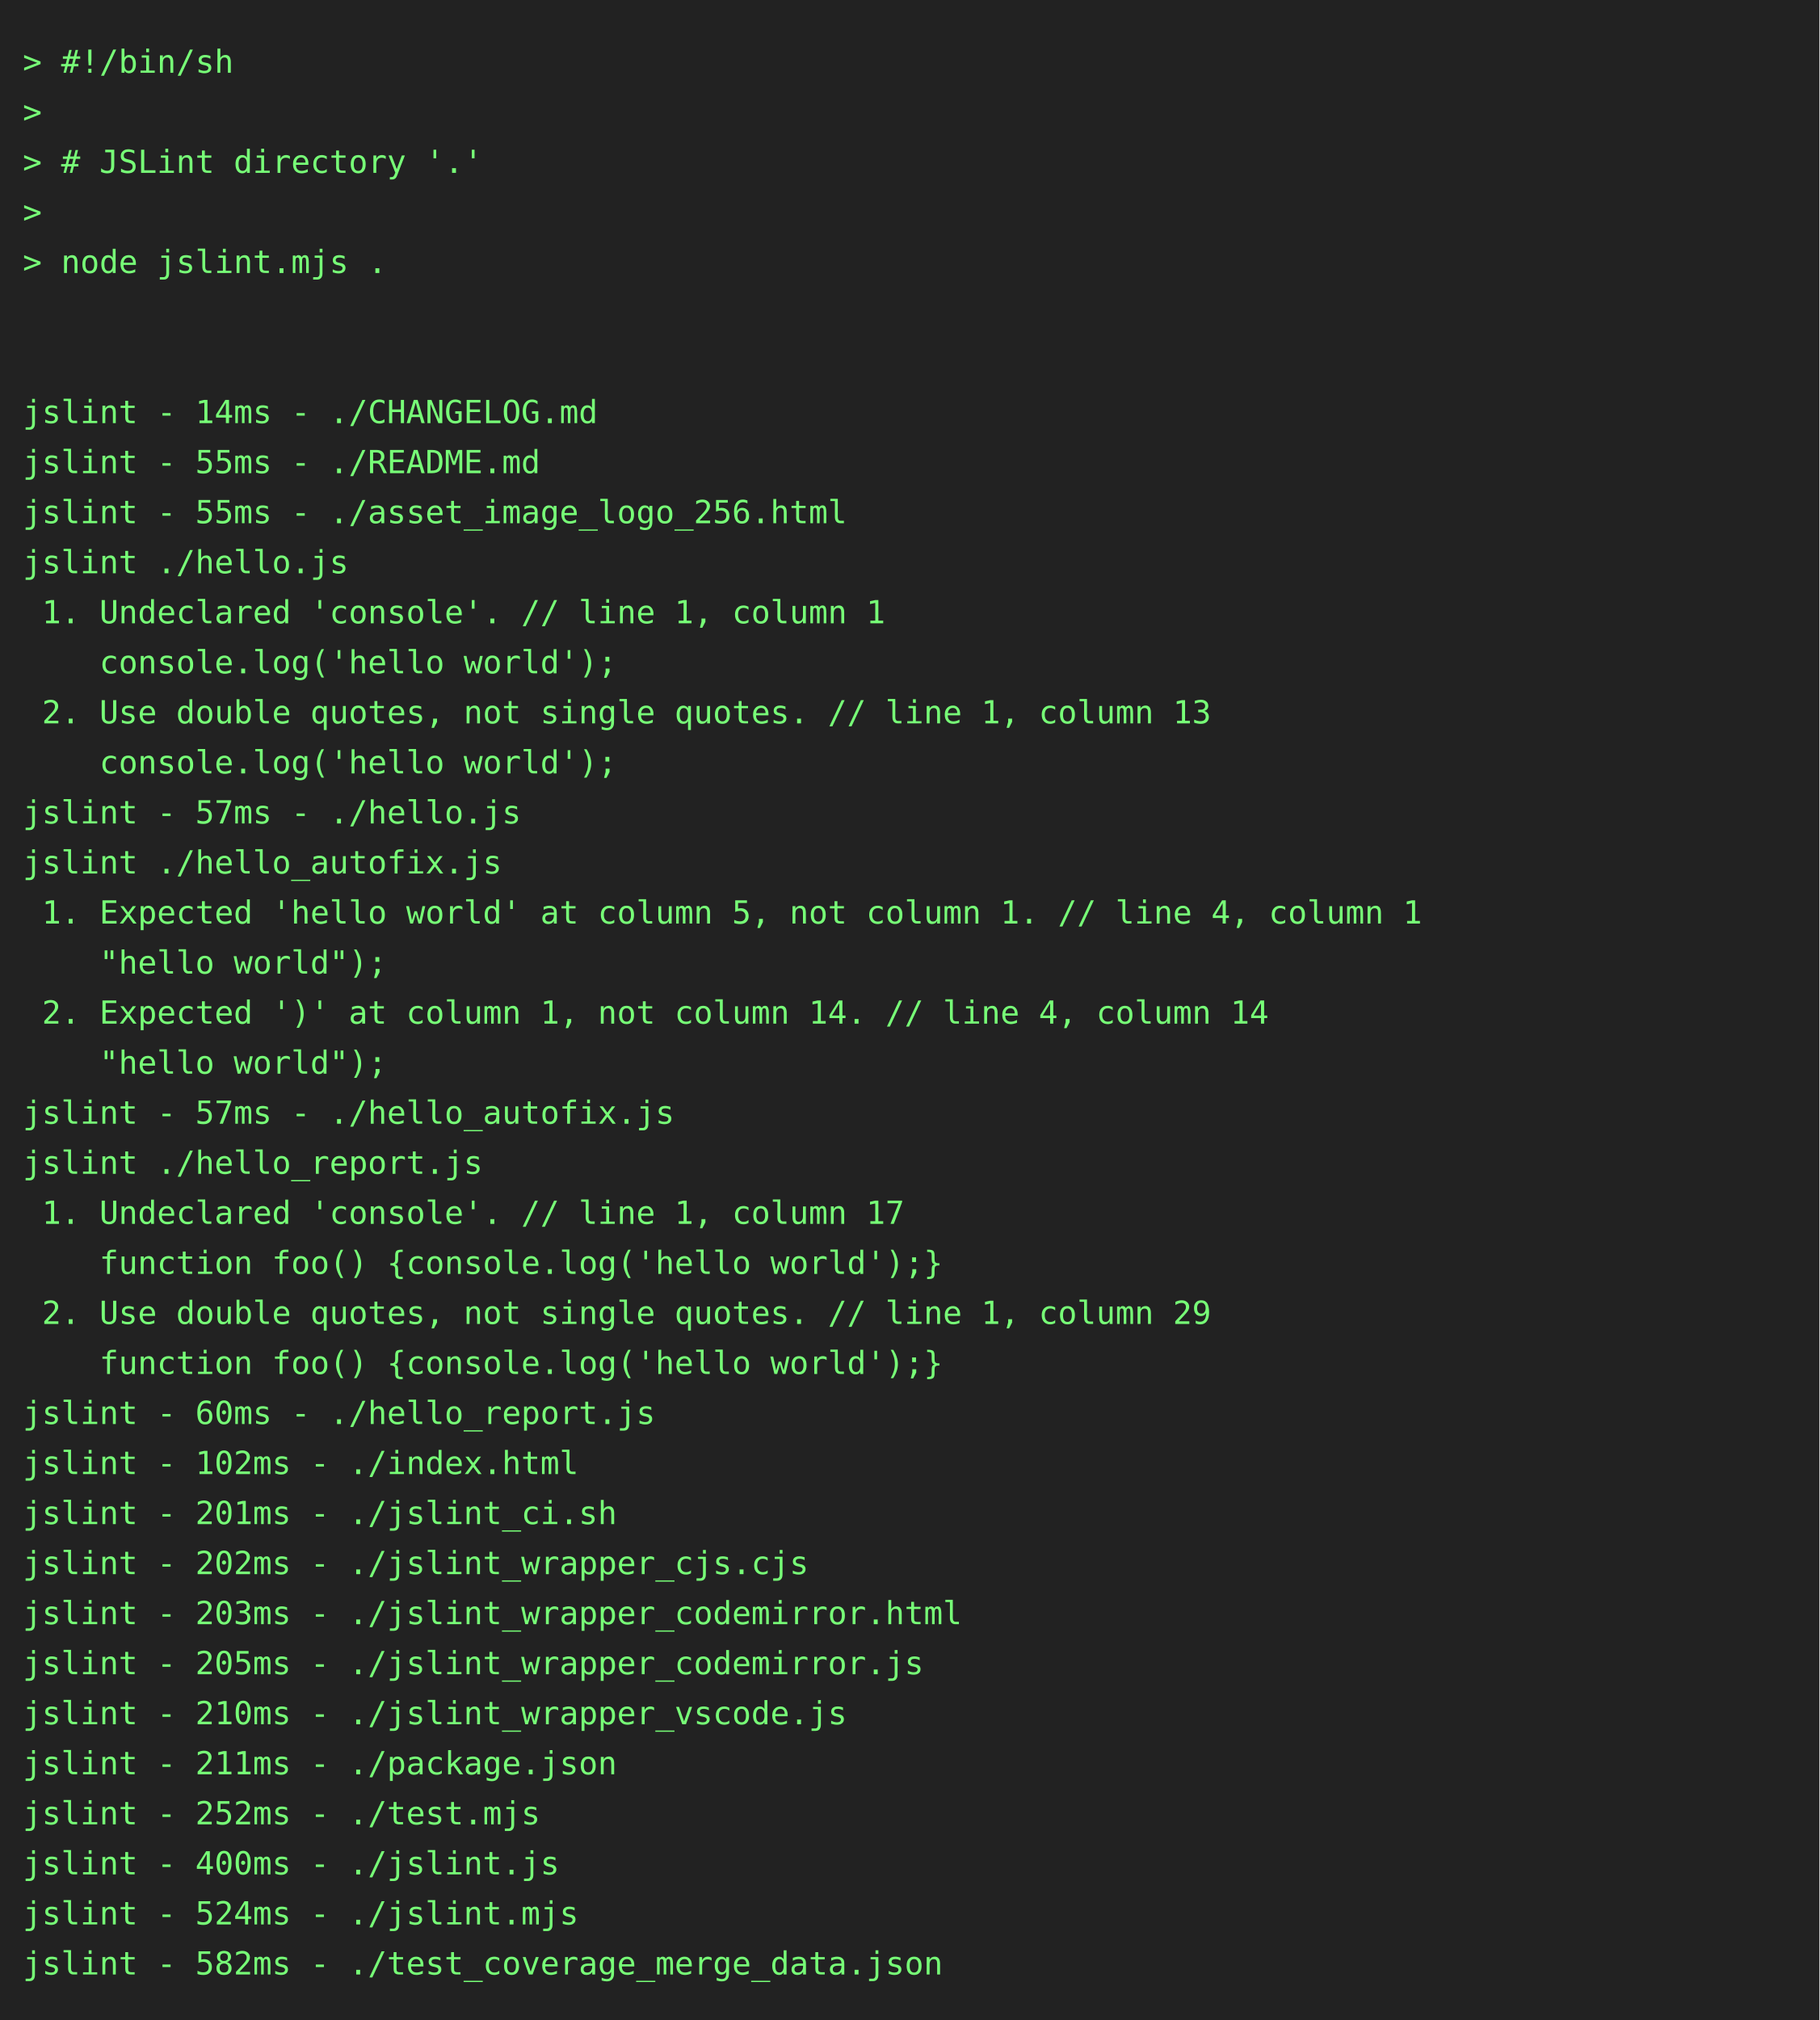
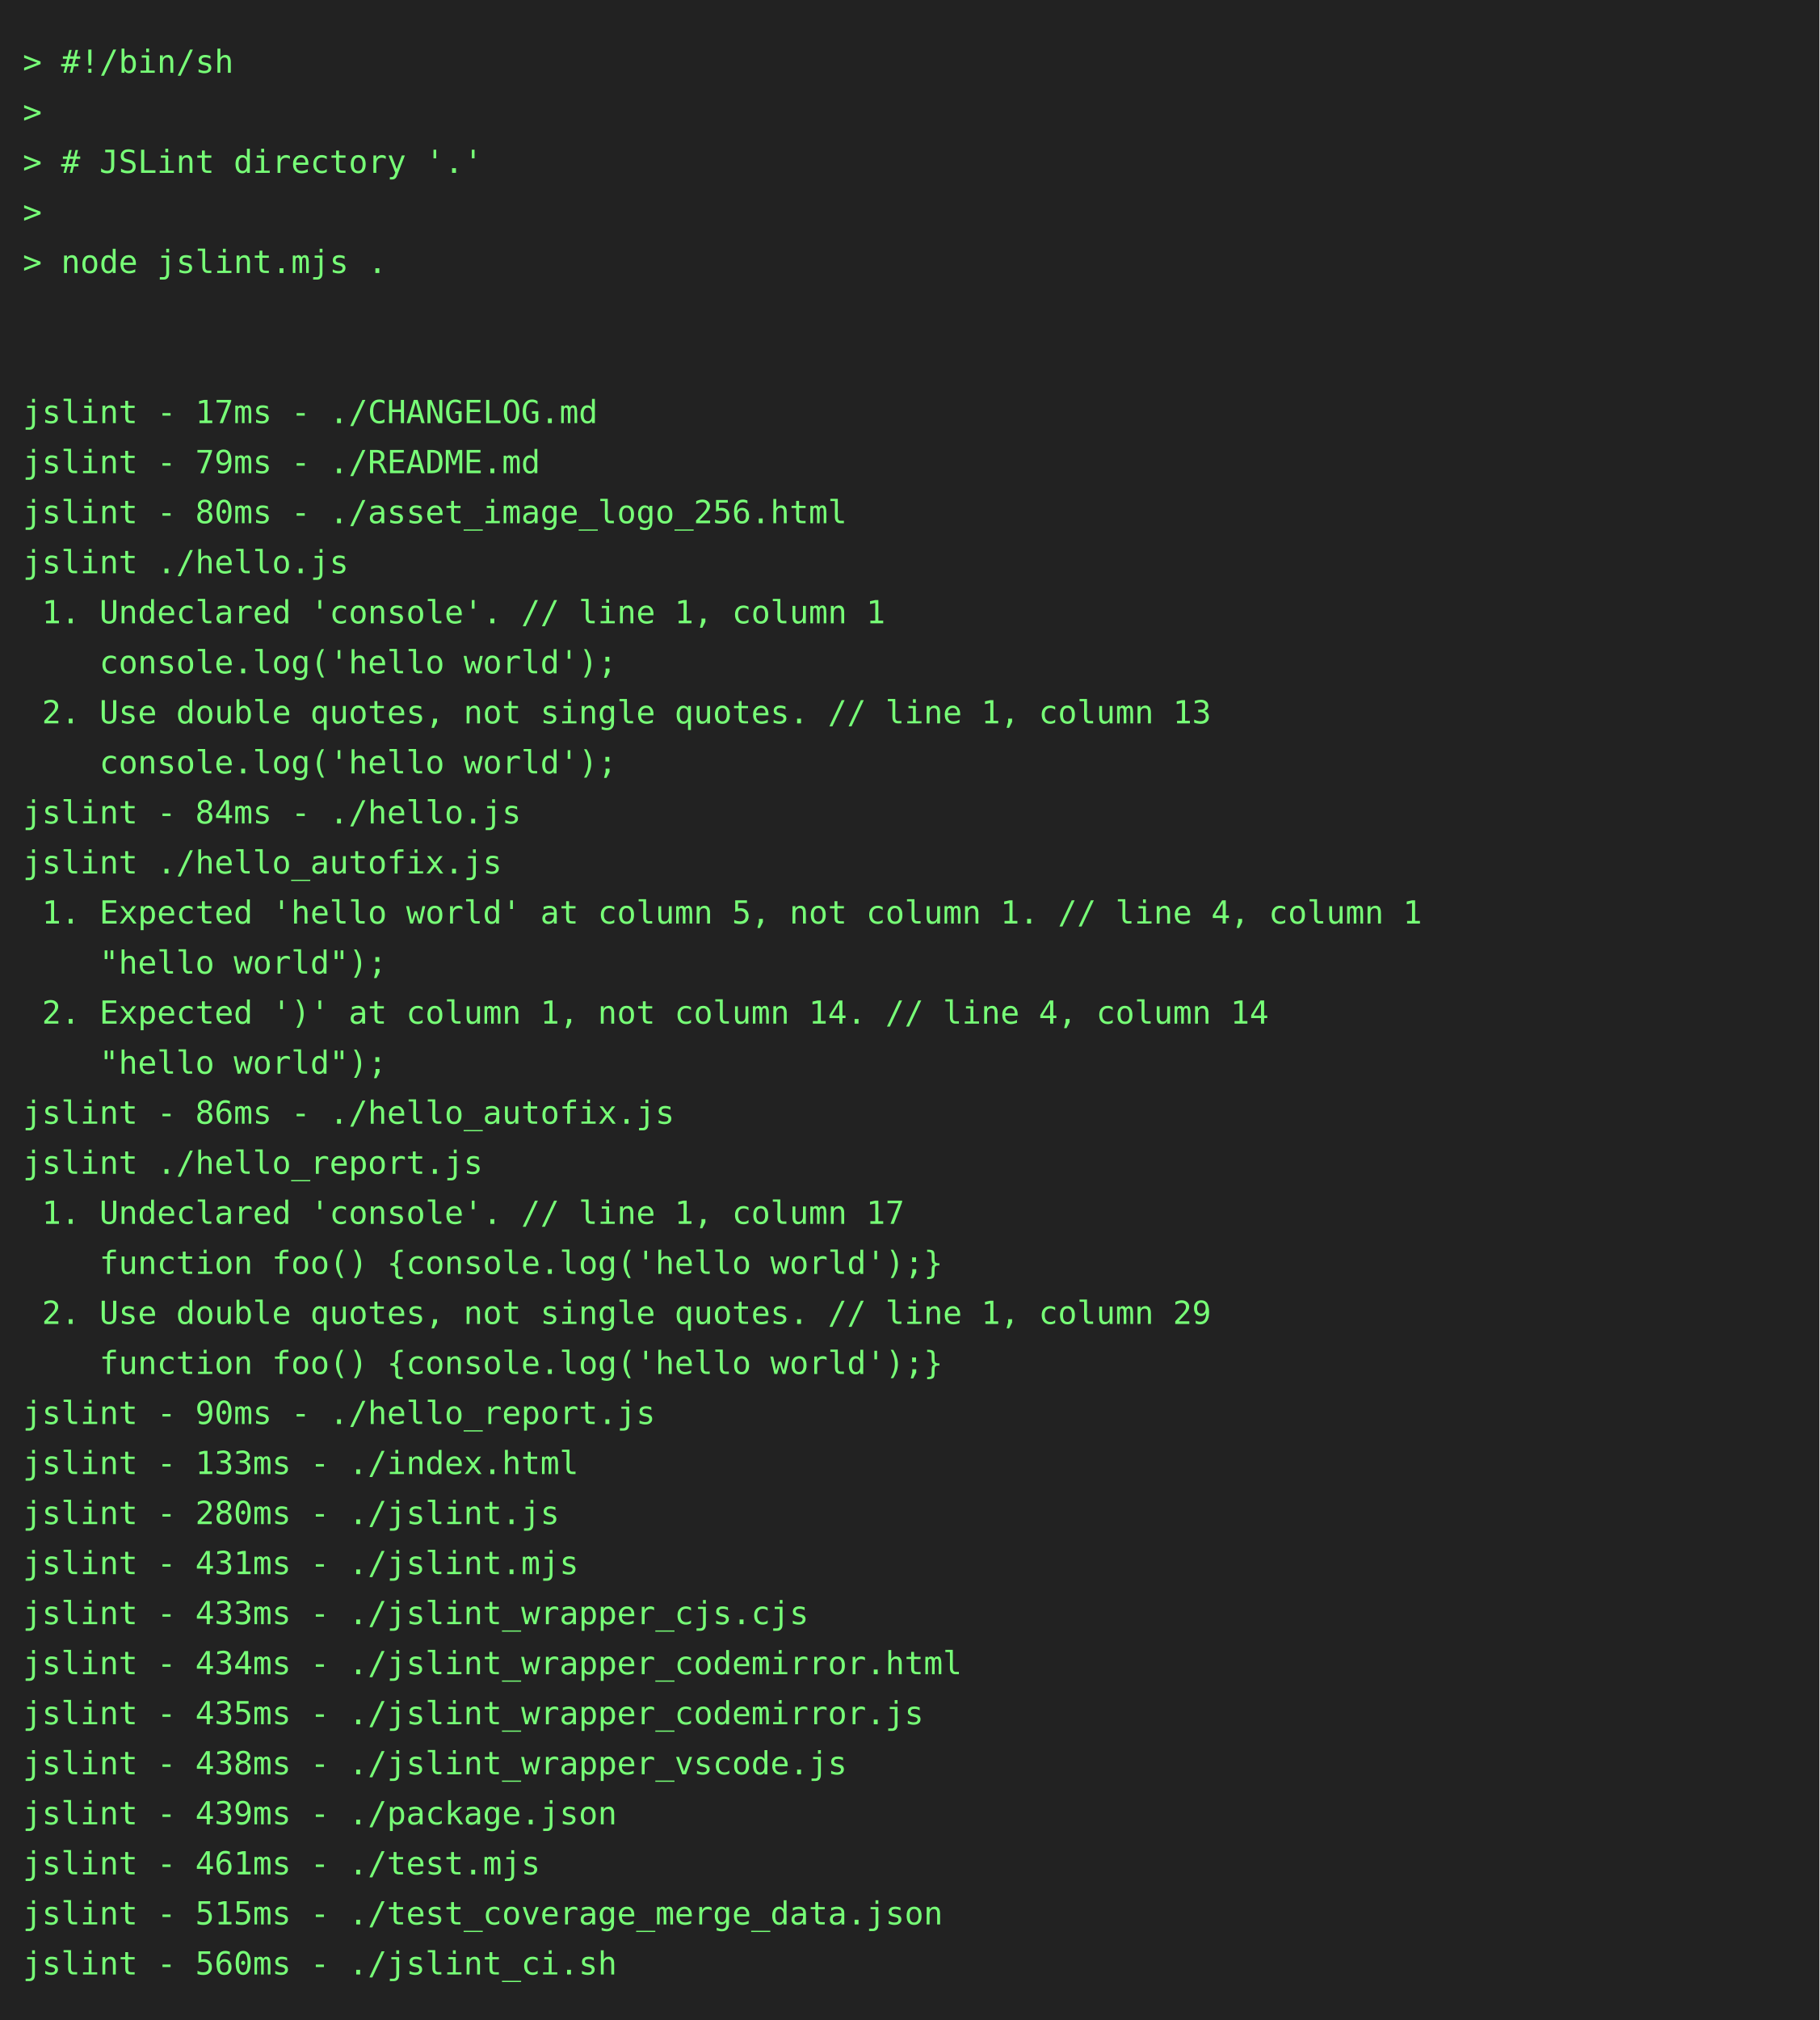
<svg xmlns="http://www.w3.org/2000/svg" height="888" width="800">
  <rect height="888" fill="#222" width="800" />
  <text fill="#7f7" font-family="consolas, menlo, monospace" font-size="14" xml:space="preserve">
    <tspan lengthAdjust="spacingAndGlyphs" textLength="768" x="10" y="32">&gt; #!/bin/sh                                                                                      </tspan>
    <tspan lengthAdjust="spacingAndGlyphs" textLength="768" x="10" y="54">&gt;                                                                                                </tspan>
    <tspan lengthAdjust="spacingAndGlyphs" textLength="768" x="10" y="76">&gt; # JSLint directory '.'                                                                         </tspan>
    <tspan lengthAdjust="spacingAndGlyphs" textLength="768" x="10" y="98">&gt;                                                                                                </tspan>
    <tspan lengthAdjust="spacingAndGlyphs" textLength="768" x="10" y="120">&gt; node jslint.mjs .                                                                              </tspan>
    <tspan lengthAdjust="spacingAndGlyphs" textLength="768" x="10" y="142">                                                                                                 </tspan>
    <tspan lengthAdjust="spacingAndGlyphs" textLength="768" x="10" y="164">                                                                                                 </tspan>
-     <tspan lengthAdjust="spacingAndGlyphs" textLength="768" x="10" y="186">jslint - 14ms - ./CHANGELOG.md                                                                   </tspan>
-     <tspan lengthAdjust="spacingAndGlyphs" textLength="768" x="10" y="208">jslint - 55ms - ./README.md                                                                      </tspan>
-     <tspan lengthAdjust="spacingAndGlyphs" textLength="768" x="10" y="230">jslint - 55ms - ./asset_image_logo_256.html                                                      </tspan>
+     <tspan lengthAdjust="spacingAndGlyphs" textLength="768" x="10" y="186">jslint - 17ms - ./CHANGELOG.md                                                                   </tspan>
+     <tspan lengthAdjust="spacingAndGlyphs" textLength="768" x="10" y="208">jslint - 79ms - ./README.md                                                                      </tspan>
+     <tspan lengthAdjust="spacingAndGlyphs" textLength="768" x="10" y="230">jslint - 80ms - ./asset_image_logo_256.html                                                      </tspan>
    <tspan lengthAdjust="spacingAndGlyphs" textLength="768" x="10" y="252">jslint ./hello.js                                                                                </tspan>
    <tspan lengthAdjust="spacingAndGlyphs" textLength="768" x="10" y="274"> 1. Undeclared 'console'. // line 1, column 1                                                    </tspan>
    <tspan lengthAdjust="spacingAndGlyphs" textLength="768" x="10" y="296">    console.log('hello world');                                                                  </tspan>
    <tspan lengthAdjust="spacingAndGlyphs" textLength="768" x="10" y="318"> 2. Use double quotes, not single quotes. // line 1, column 13                                   </tspan>
    <tspan lengthAdjust="spacingAndGlyphs" textLength="768" x="10" y="340">    console.log('hello world');                                                                  </tspan>
-     <tspan lengthAdjust="spacingAndGlyphs" textLength="768" x="10" y="362">jslint - 57ms - ./hello.js                                                                       </tspan>
+     <tspan lengthAdjust="spacingAndGlyphs" textLength="768" x="10" y="362">jslint - 84ms - ./hello.js                                                                       </tspan>
    <tspan lengthAdjust="spacingAndGlyphs" textLength="768" x="10" y="384">jslint ./hello_autofix.js                                                                        </tspan>
    <tspan lengthAdjust="spacingAndGlyphs" textLength="768" x="10" y="406"> 1. Expected 'hello world' at column 5, not column 1. // line 4, column 1                        </tspan>
    <tspan lengthAdjust="spacingAndGlyphs" textLength="768" x="10" y="428">    "hello world");                                                                              </tspan>
    <tspan lengthAdjust="spacingAndGlyphs" textLength="768" x="10" y="450"> 2. Expected ')' at column 1, not column 14. // line 4, column 14                                </tspan>
    <tspan lengthAdjust="spacingAndGlyphs" textLength="768" x="10" y="472">    "hello world");                                                                              </tspan>
-     <tspan lengthAdjust="spacingAndGlyphs" textLength="768" x="10" y="494">jslint - 57ms - ./hello_autofix.js                                                               </tspan>
+     <tspan lengthAdjust="spacingAndGlyphs" textLength="768" x="10" y="494">jslint - 86ms - ./hello_autofix.js                                                               </tspan>
    <tspan lengthAdjust="spacingAndGlyphs" textLength="768" x="10" y="516">jslint ./hello_report.js                                                                         </tspan>
    <tspan lengthAdjust="spacingAndGlyphs" textLength="768" x="10" y="538"> 1. Undeclared 'console'. // line 1, column 17                                                   </tspan>
    <tspan lengthAdjust="spacingAndGlyphs" textLength="768" x="10" y="560">    function foo() {console.log('hello world');}                                                 </tspan>
    <tspan lengthAdjust="spacingAndGlyphs" textLength="768" x="10" y="582"> 2. Use double quotes, not single quotes. // line 1, column 29                                   </tspan>
    <tspan lengthAdjust="spacingAndGlyphs" textLength="768" x="10" y="604">    function foo() {console.log('hello world');}                                                 </tspan>
-     <tspan lengthAdjust="spacingAndGlyphs" textLength="768" x="10" y="626">jslint - 60ms - ./hello_report.js                                                                </tspan>
-     <tspan lengthAdjust="spacingAndGlyphs" textLength="768" x="10" y="648">jslint - 102ms - ./index.html                                                                    </tspan>
-     <tspan lengthAdjust="spacingAndGlyphs" textLength="768" x="10" y="670">jslint - 201ms - ./jslint_ci.sh                                                                  </tspan>
-     <tspan lengthAdjust="spacingAndGlyphs" textLength="768" x="10" y="692">jslint - 202ms - ./jslint_wrapper_cjs.cjs                                                        </tspan>
-     <tspan lengthAdjust="spacingAndGlyphs" textLength="768" x="10" y="714">jslint - 203ms - ./jslint_wrapper_codemirror.html                                                </tspan>
-     <tspan lengthAdjust="spacingAndGlyphs" textLength="768" x="10" y="736">jslint - 205ms - ./jslint_wrapper_codemirror.js                                                  </tspan>
-     <tspan lengthAdjust="spacingAndGlyphs" textLength="768" x="10" y="758">jslint - 210ms - ./jslint_wrapper_vscode.js                                                      </tspan>
-     <tspan lengthAdjust="spacingAndGlyphs" textLength="768" x="10" y="780">jslint - 211ms - ./package.json                                                                  </tspan>
-     <tspan lengthAdjust="spacingAndGlyphs" textLength="768" x="10" y="802">jslint - 252ms - ./test.mjs                                                                      </tspan>
-     <tspan lengthAdjust="spacingAndGlyphs" textLength="768" x="10" y="824">jslint - 400ms - ./jslint.js                                                                     </tspan>
-     <tspan lengthAdjust="spacingAndGlyphs" textLength="768" x="10" y="846">jslint - 524ms - ./jslint.mjs                                                                    </tspan>
-     <tspan lengthAdjust="spacingAndGlyphs" textLength="768" x="10" y="868">jslint - 582ms - ./test_coverage_merge_data.json                                                 </tspan>
+     <tspan lengthAdjust="spacingAndGlyphs" textLength="768" x="10" y="626">jslint - 90ms - ./hello_report.js                                                                </tspan>
+     <tspan lengthAdjust="spacingAndGlyphs" textLength="768" x="10" y="648">jslint - 133ms - ./index.html                                                                    </tspan>
+     <tspan lengthAdjust="spacingAndGlyphs" textLength="768" x="10" y="670">jslint - 280ms - ./jslint.js                                                                     </tspan>
+     <tspan lengthAdjust="spacingAndGlyphs" textLength="768" x="10" y="692">jslint - 431ms - ./jslint.mjs                                                                    </tspan>
+     <tspan lengthAdjust="spacingAndGlyphs" textLength="768" x="10" y="714">jslint - 433ms - ./jslint_wrapper_cjs.cjs                                                        </tspan>
+     <tspan lengthAdjust="spacingAndGlyphs" textLength="768" x="10" y="736">jslint - 434ms - ./jslint_wrapper_codemirror.html                                                </tspan>
+     <tspan lengthAdjust="spacingAndGlyphs" textLength="768" x="10" y="758">jslint - 435ms - ./jslint_wrapper_codemirror.js                                                  </tspan>
+     <tspan lengthAdjust="spacingAndGlyphs" textLength="768" x="10" y="780">jslint - 438ms - ./jslint_wrapper_vscode.js                                                      </tspan>
+     <tspan lengthAdjust="spacingAndGlyphs" textLength="768" x="10" y="802">jslint - 439ms - ./package.json                                                                  </tspan>
+     <tspan lengthAdjust="spacingAndGlyphs" textLength="768" x="10" y="824">jslint - 461ms - ./test.mjs                                                                      </tspan>
+     <tspan lengthAdjust="spacingAndGlyphs" textLength="768" x="10" y="846">jslint - 515ms - ./test_coverage_merge_data.json                                                 </tspan>
+     <tspan lengthAdjust="spacingAndGlyphs" textLength="768" x="10" y="868">jslint - 560ms - ./jslint_ci.sh                                                                  </tspan>
  </text>
</svg>
